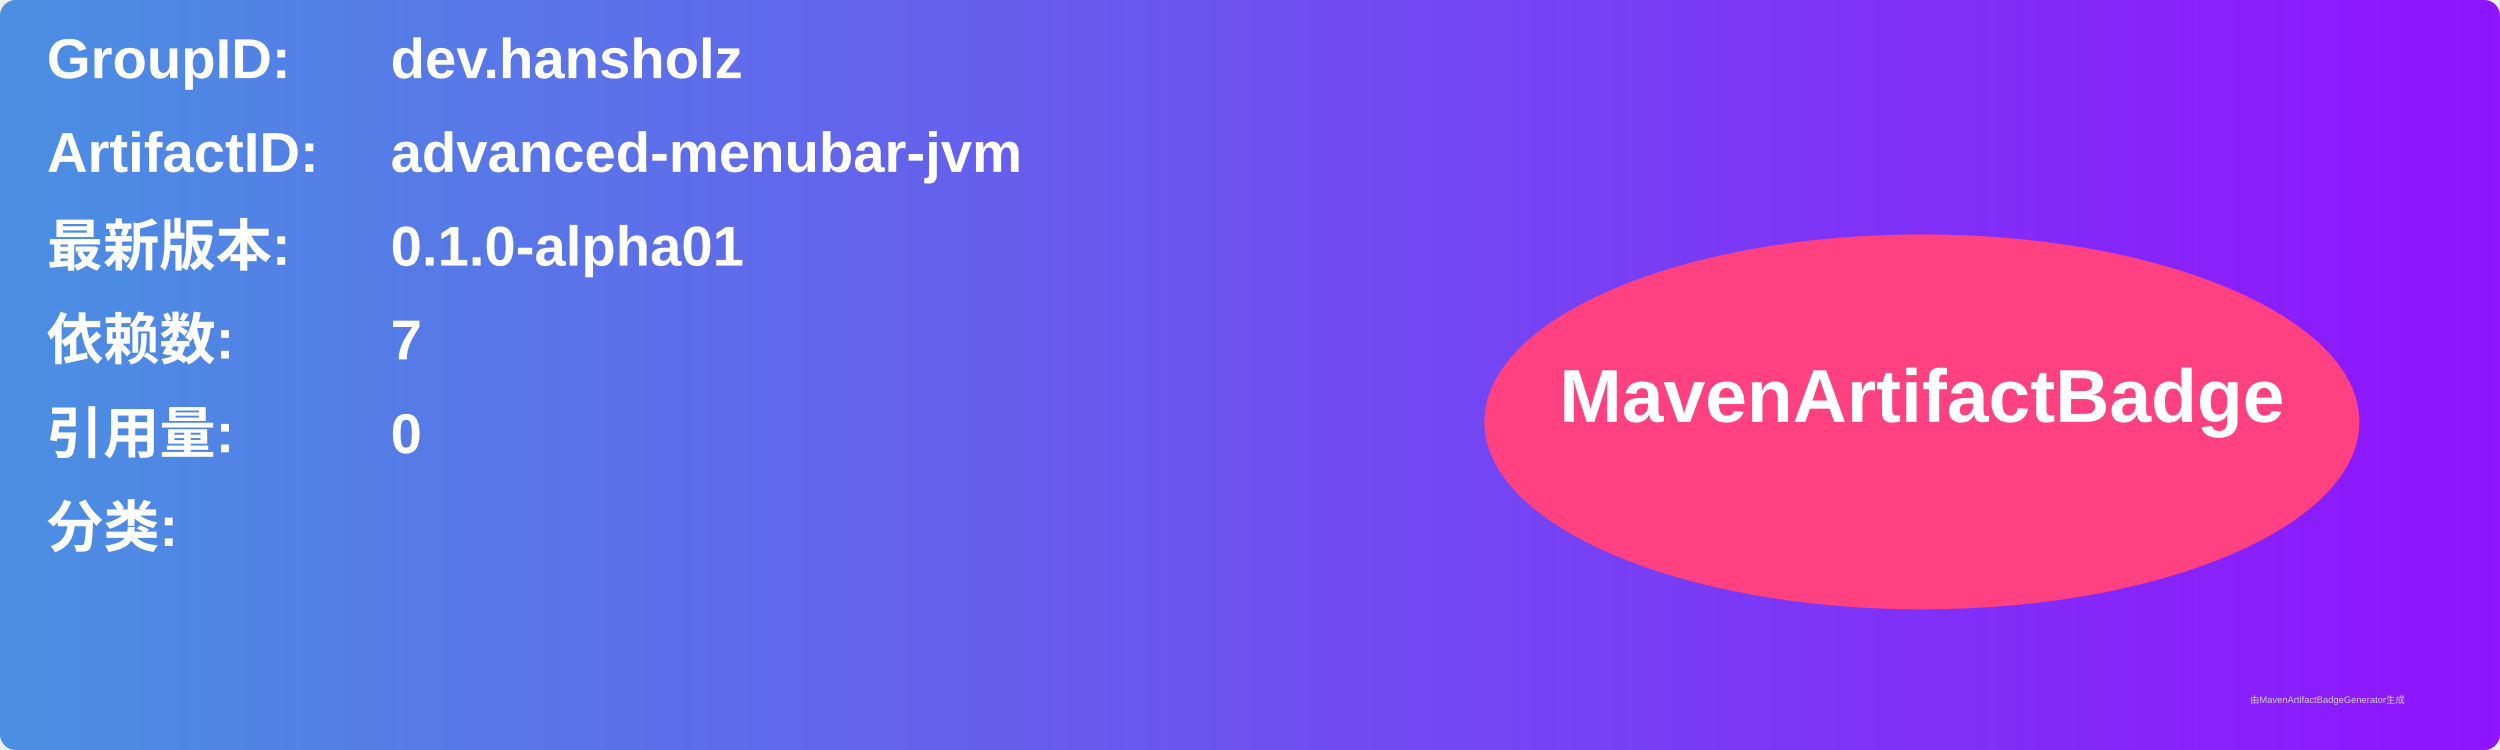
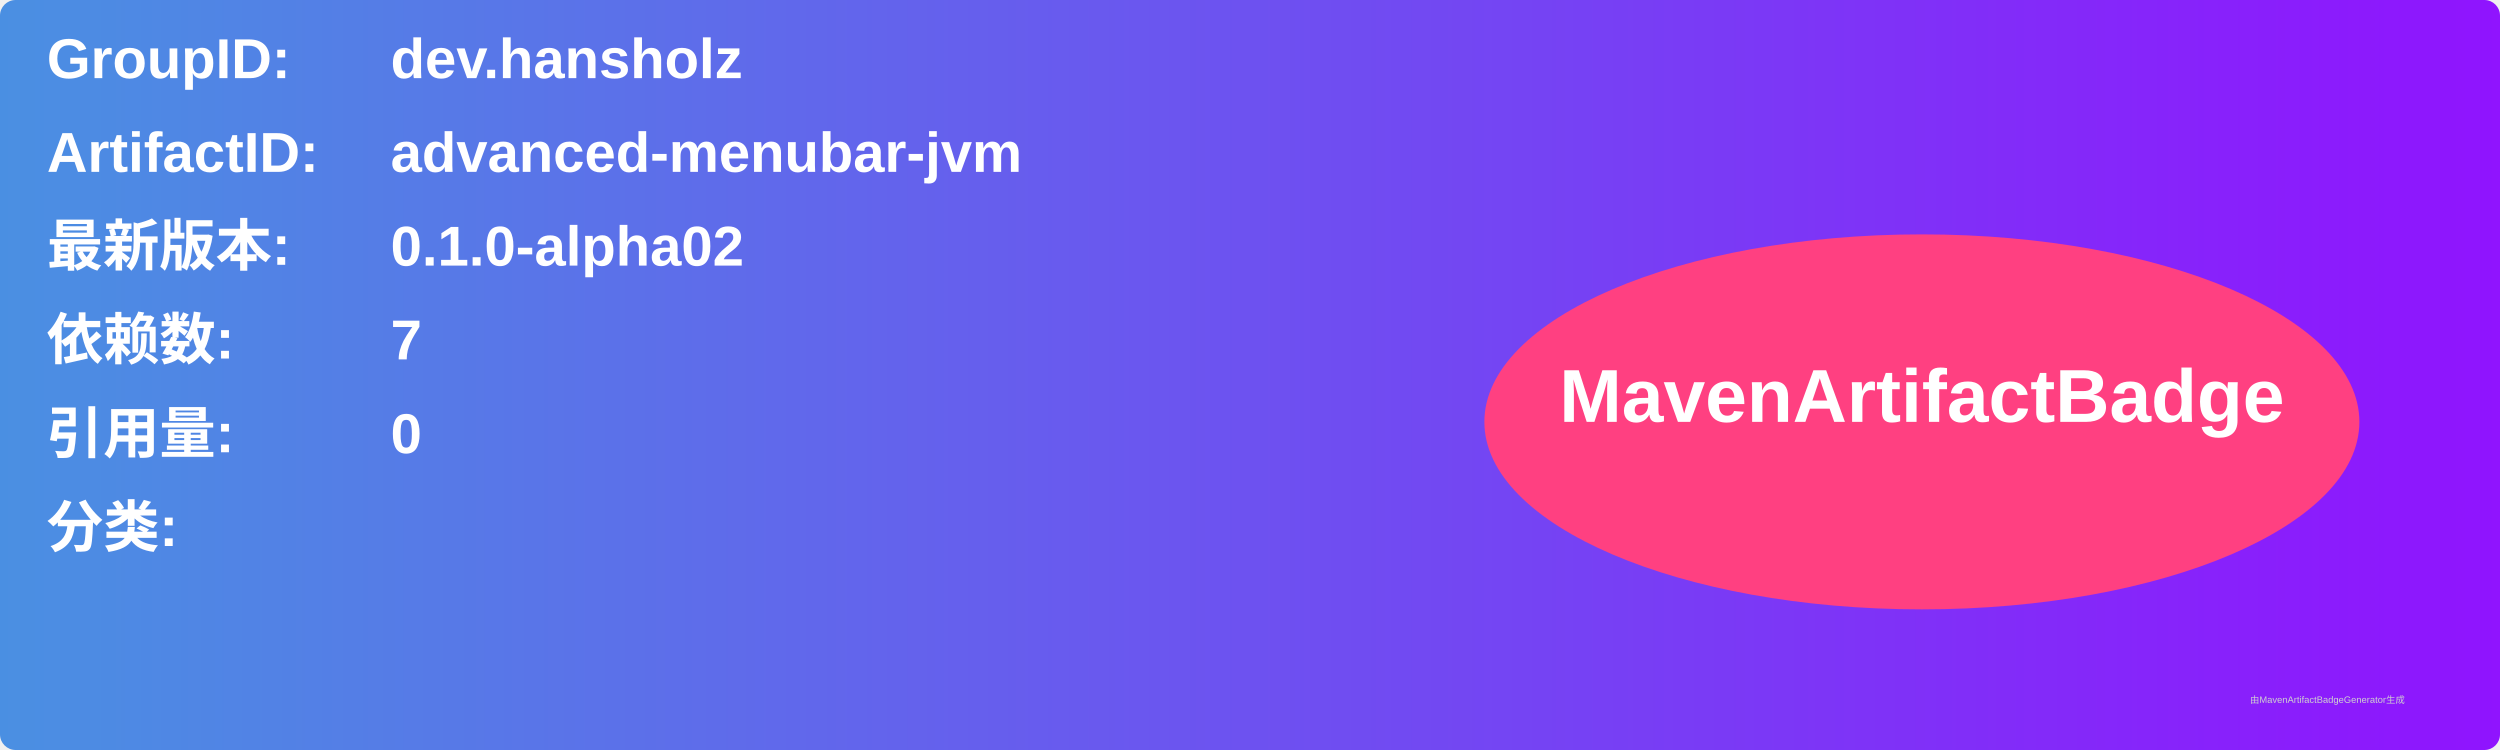
<svg xmlns="http://www.w3.org/2000/svg" width="800" height="240" viewBox="0 0 800 240">
  <linearGradient id="grad" x1="0%" y1="0%" x2="100%" y2="0%">
    <stop offset="0%" stop-color="#4a90e2" />
    <stop offset="100%" stop-color="#9013fe" />
  </linearGradient>
  <rect width="100%" height="100%" rx="5" ry="5" fill="url(#grad)" />
  <g transform="translate(15, 15)">
    <text x="0" y="10" font-family="Arial" font-size="18" fill="white" font-weight="bold" width="260">GroupID:</text>
    <text x="110" y="10" font-family="Arial" font-size="18" fill="white" font-weight="bold" width="460">dev.hansholz</text>
    <text x="0" y="40" font-family="Arial" font-size="18" fill="white" font-weight="bold" width="260">ArtifactID:</text>
    <text x="110" y="40" font-family="Arial" font-size="18" fill="white" font-weight="bold" width="460">advanced-menubar-jvm</text>
    <text x="0" y="70" font-family="Arial" font-size="18" fill="white" font-weight="bold">最新版本:</text>
    <text x="110" y="70" font-family="Arial" font-size="18" fill="white" font-weight="bold">
-       <tspan font-weight="bold">0.1.0-alpha01</tspan>
+       <tspan font-weight="bold">0.1.0-alpha02</tspan>
    </text>
    <text x="0" y="100" font-family="Arial" font-size="18" fill="white" font-weight="bold">依赖数: </text>
    <text x="110" y="100" font-family="Arial" font-size="18" fill="white">
      <tspan font-weight="bold">7</tspan>
    </text>
    <text x="0" y="130" font-family="Arial" font-size="18" fill="white" font-weight="bold">引用量: </text>
    <text x="110" y="130" font-family="Arial" font-size="18" fill="white">
      <tspan font-weight="bold">0</tspan>
    </text>
    <text x="0" y="160" font-family="Arial" font-size="18" fill="white" font-weight="bold">分类:</text>
    <text x="10" y="190" font-family="Arial" font-size="10" fill="white">
      <tspan font-weight="bold" />
    </text>
    <ellipse cx="600" cy="120" rx="140" ry="60" fill="#ff4081" />
    <text x="600" y="120" text-anchor="middle" font-family="Arial" font-size="24" fill="white" font-weight="bold">MavenArtifactBadge</text>
  </g>
  <text x="720" y="225" font-family="Arial" font-size="3" fill="#d0d0d0">由MavenArtifactBadgeGenerator生成</text>
</svg>
